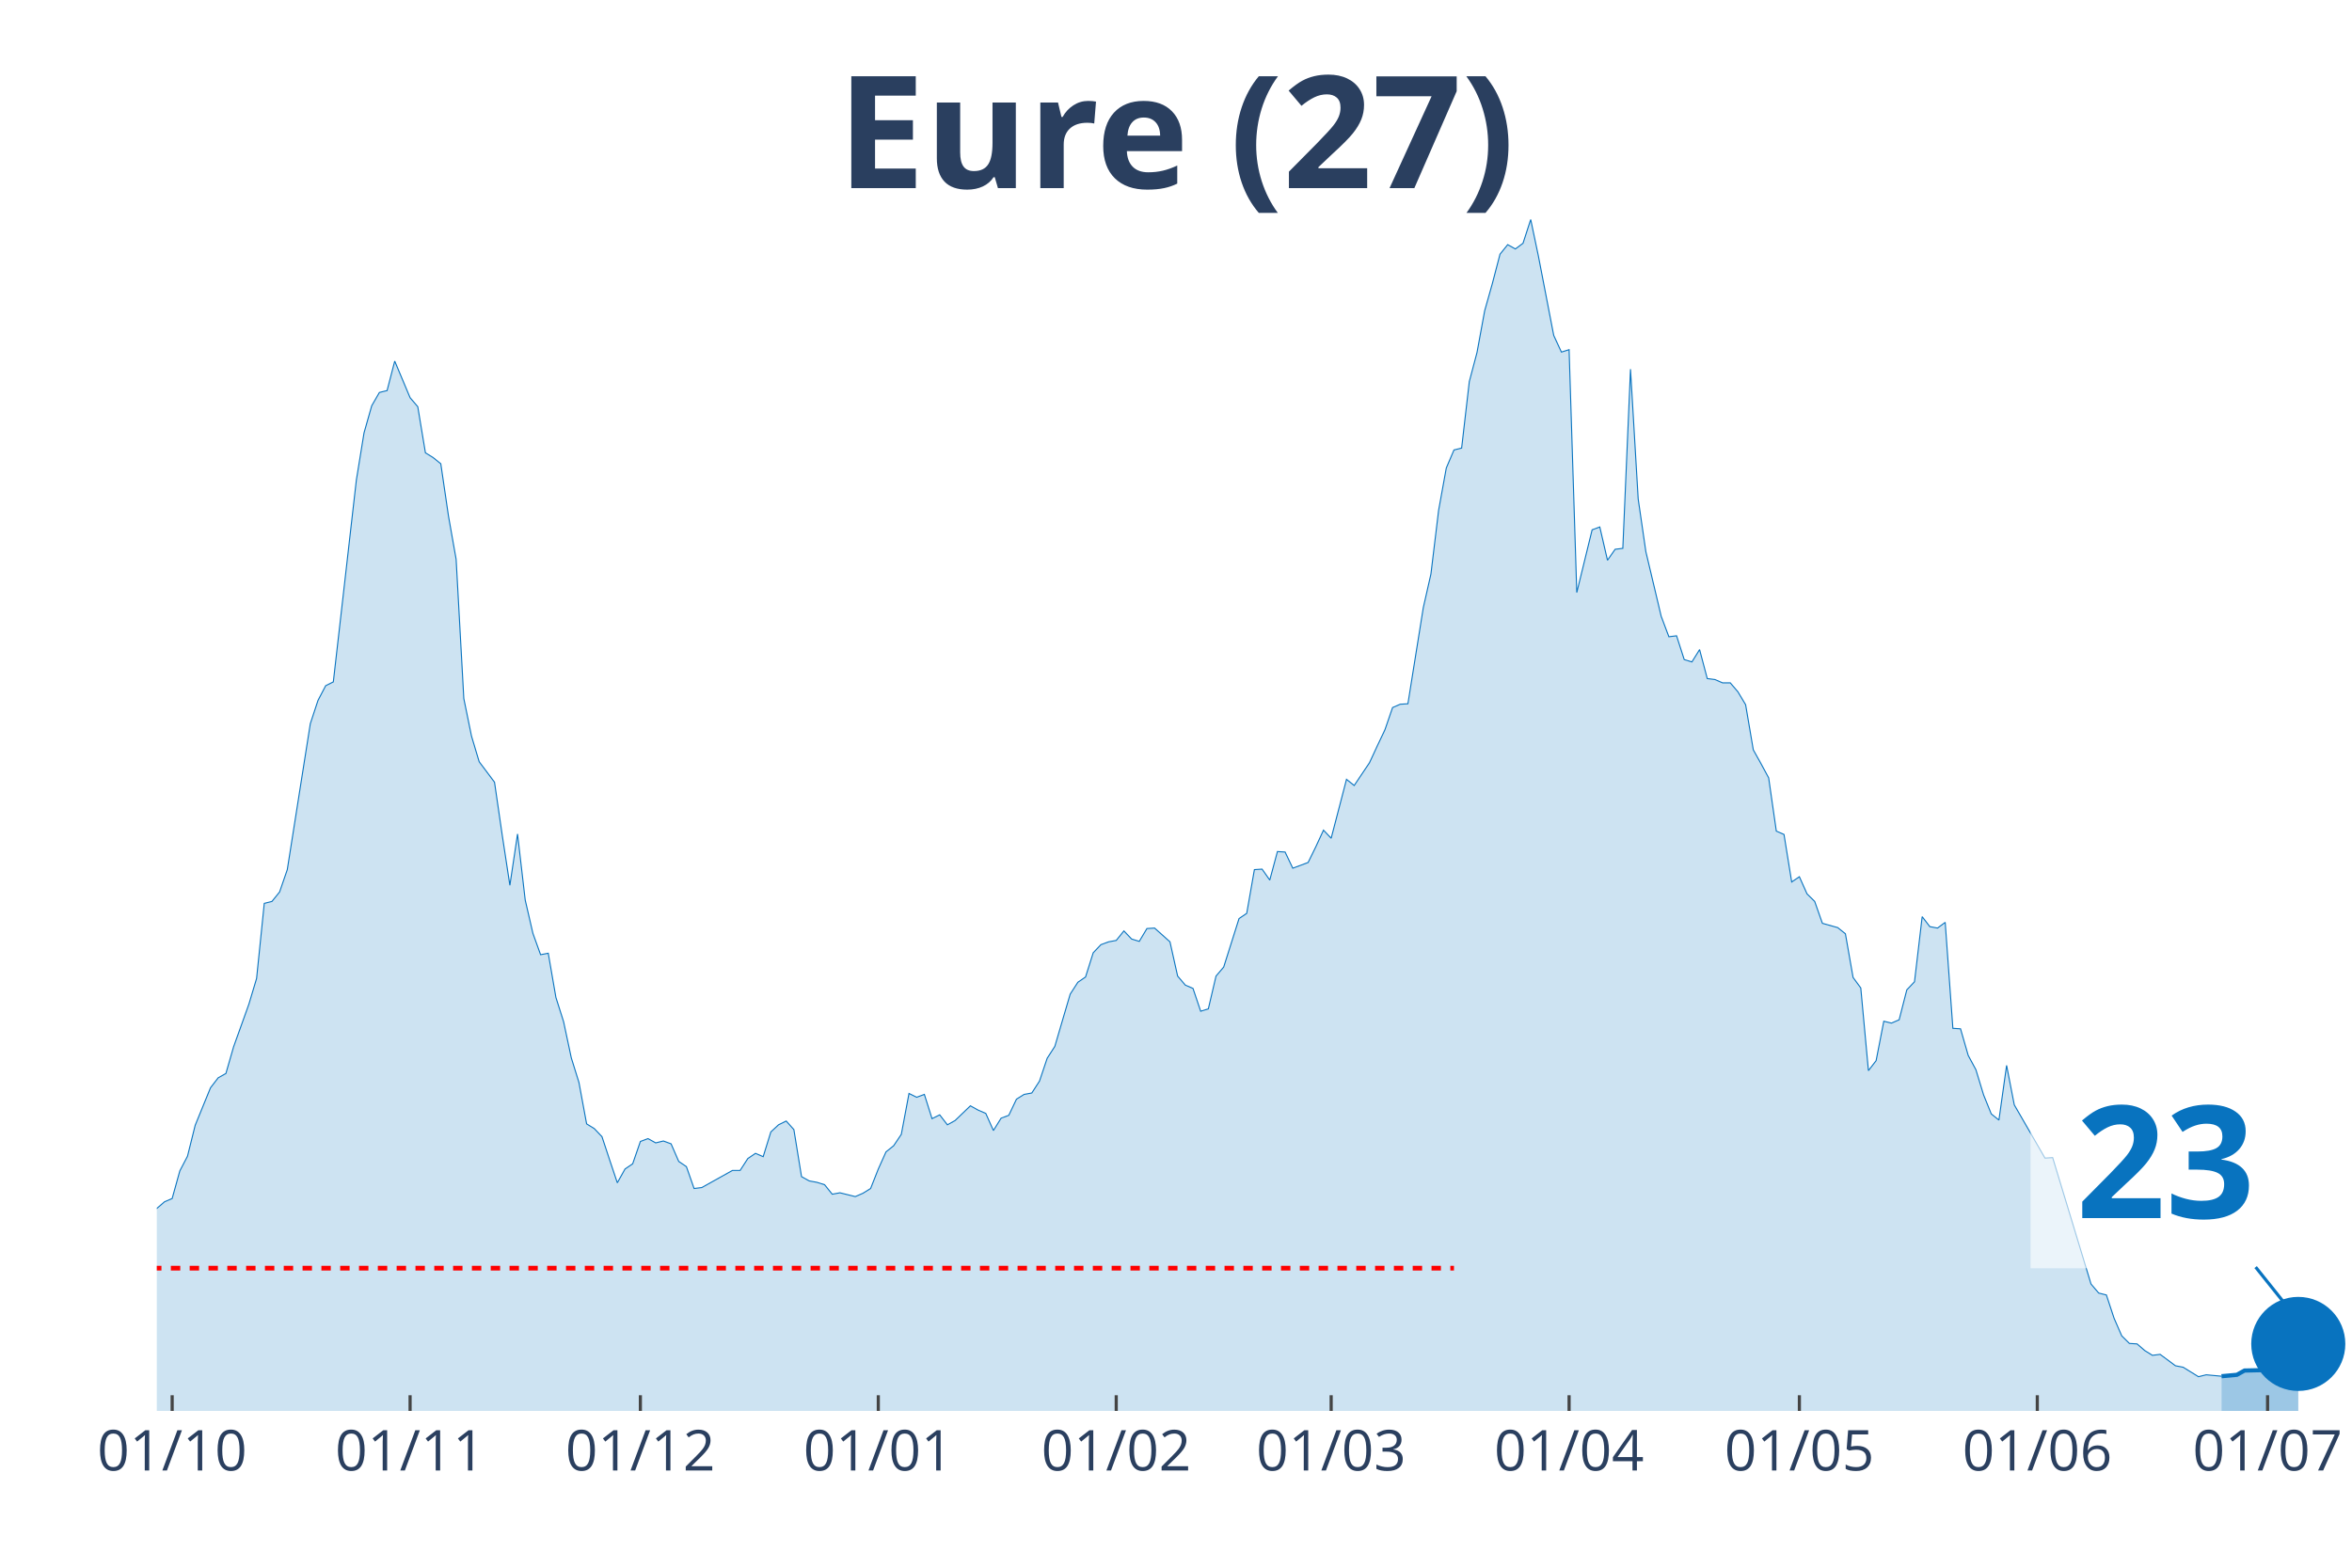
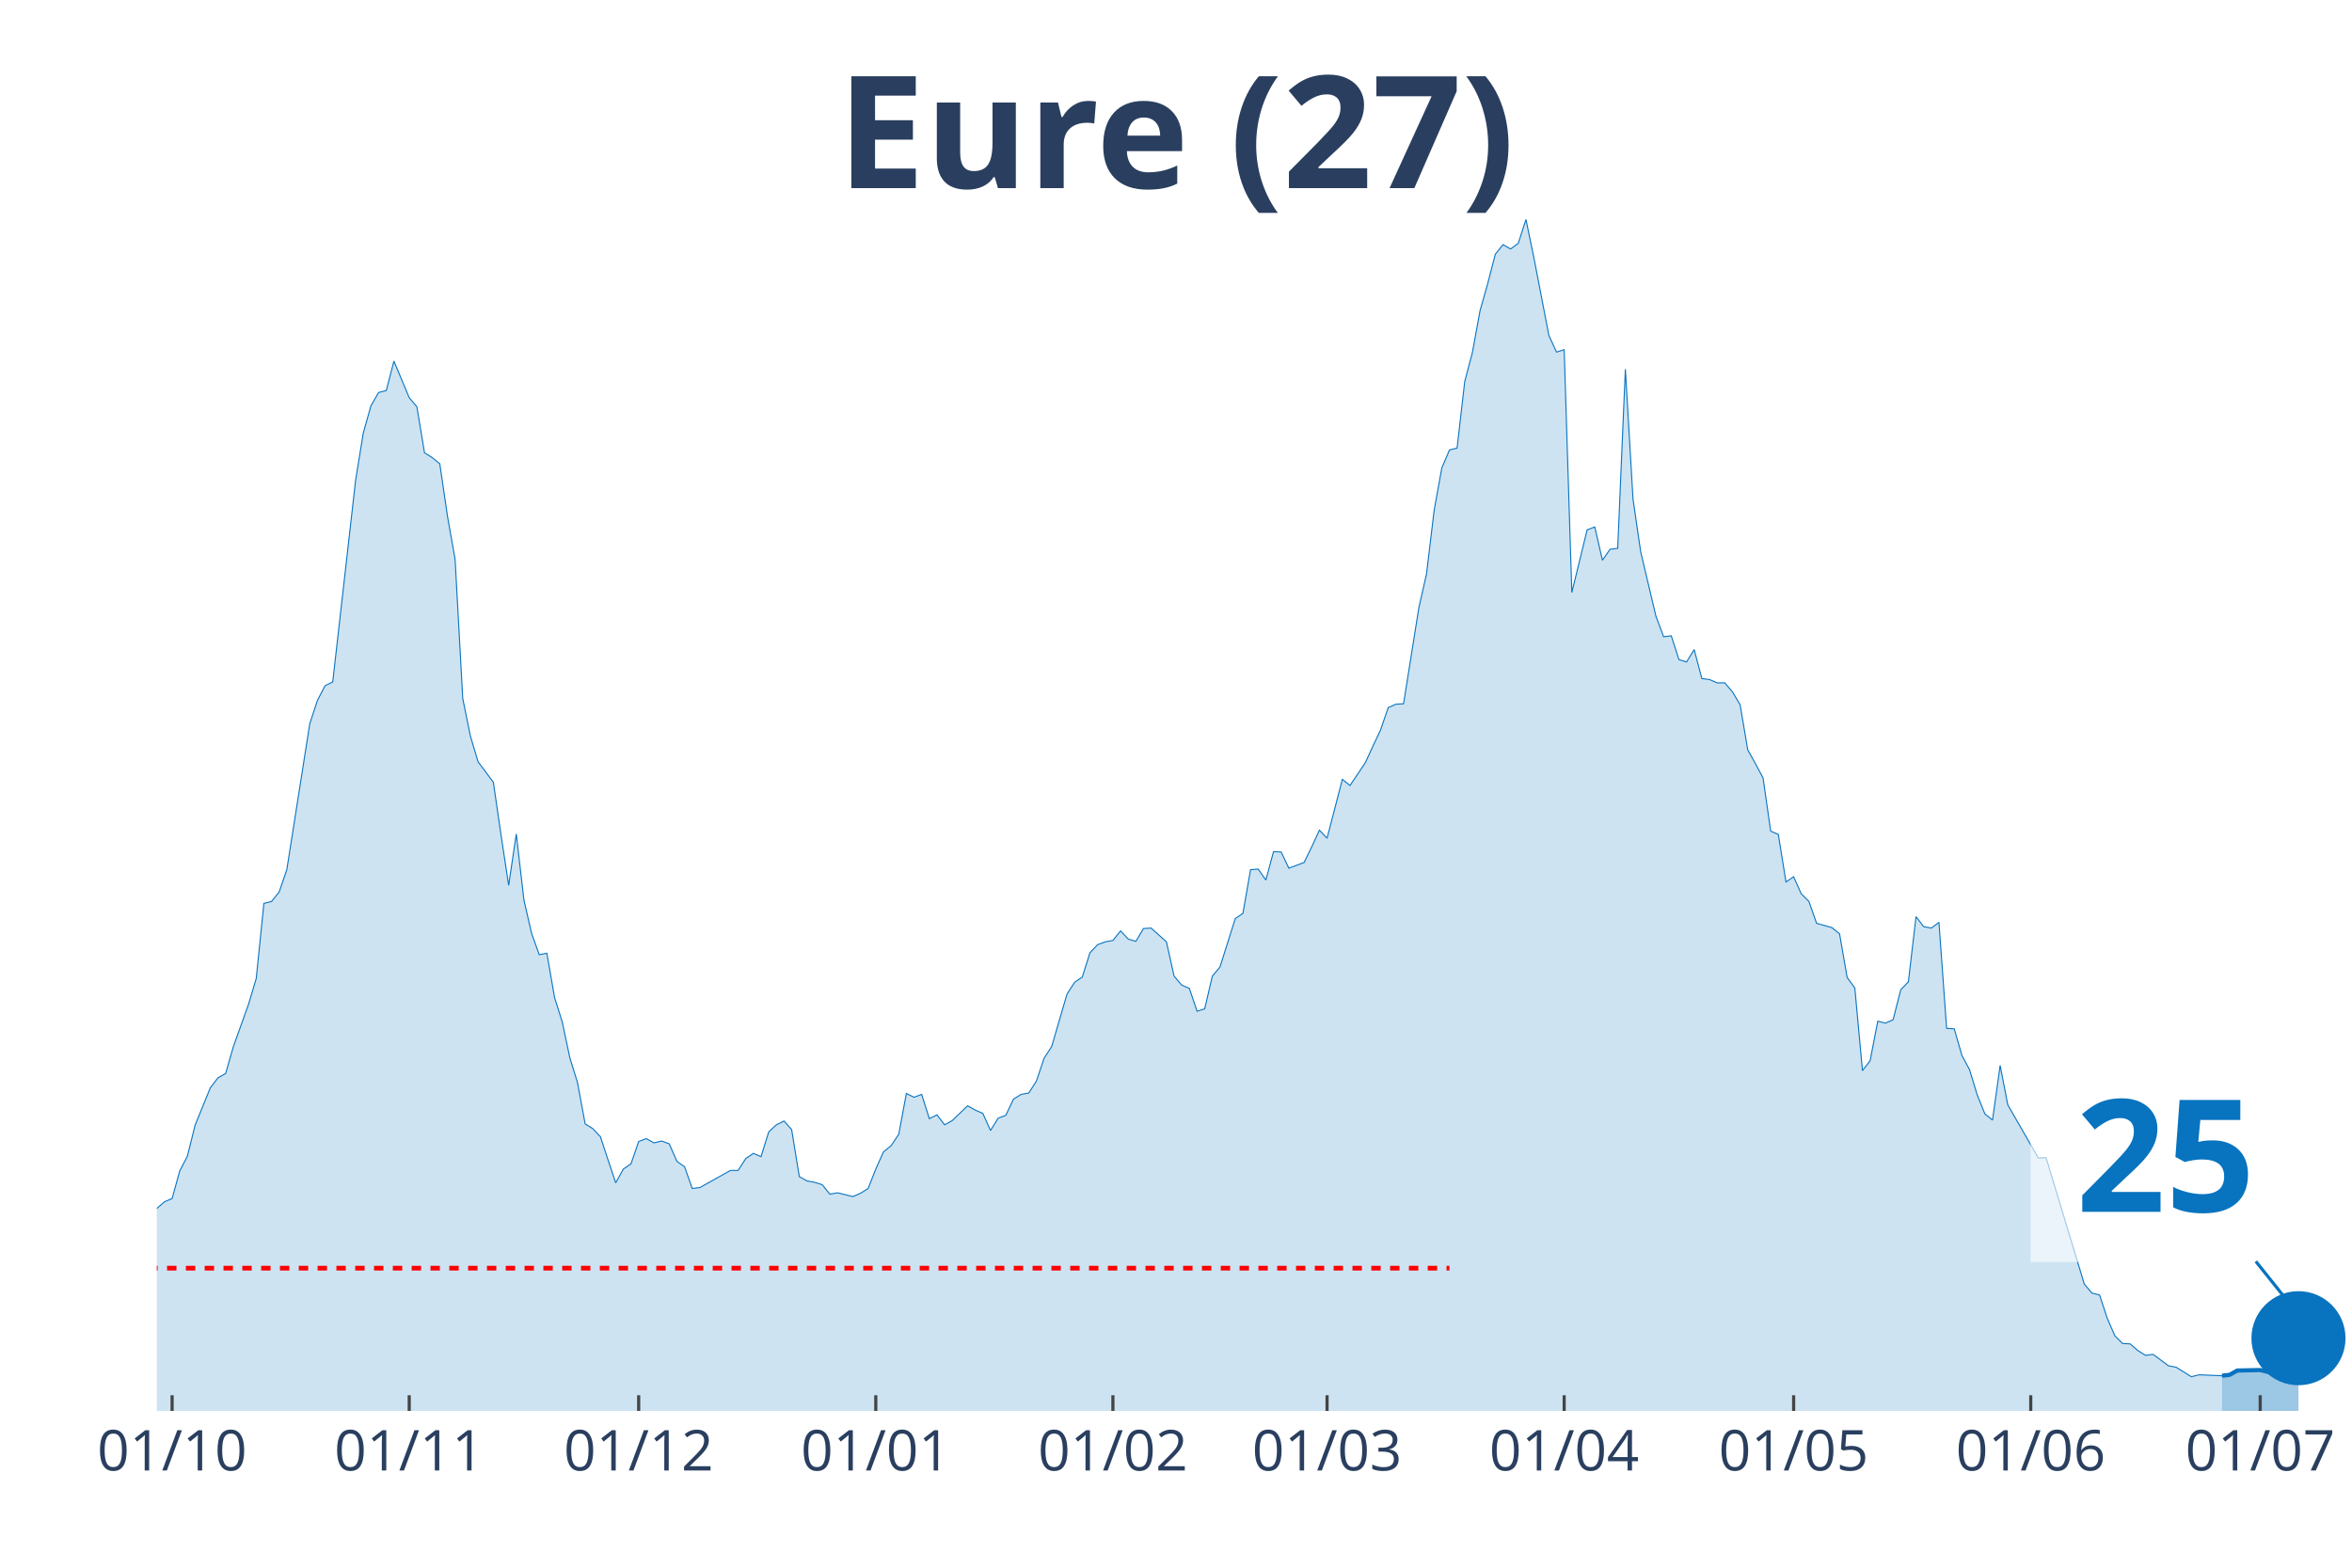
<svg xmlns="http://www.w3.org/2000/svg" class="main-svg" width="1125" height="750" style="" viewBox="0 0 750 500">
  <rect x="0" y="0" width="750" height="500" style="fill: rgb(0, 0, 0); fill-opacity: 0;" />
-   <defs id="defs-69b073">
+   <defs id="defs-52dab3">
    <g class="clips">
-       <clipPath id="clip69b073xyplot" class="plotclip">
+       <clipPath id="clip52dab3xyplot" class="plotclip">
        <rect width="700" height="380" />
      </clipPath>
-       <clipPath class="axesclip" id="clip69b073x">
+       <clipPath class="axesclip" id="clip52dab3x">
        <rect x="50" y="0" width="700" height="500" />
      </clipPath>
-       <clipPath class="axesclip" id="clip69b073y">
+       <clipPath class="axesclip" id="clip52dab3y">
        <rect x="0" y="70" width="750" height="380" />
      </clipPath>
-       <clipPath class="axesclip" id="clip69b073xy">
+       <clipPath class="axesclip" id="clip52dab3xy">
        <rect x="50" y="70" width="700" height="380" />
      </clipPath>
    </g>
    <g class="gradients" />
  </defs>
  <g class="bglayer">
    <rect class="bg" x="50" y="70" width="700" height="380" style="fill: rgb(0, 0, 0); fill-opacity: 0; stroke-width: 0;" />
  </g>
  <g class="layer-below">
    <g class="imagelayer" />
    <g class="shapelayer" />
  </g>
  <g class="cartesianlayer">
    <g class="subplot xy">
      <g class="layer-subplot">
        <g class="shapelayer" />
        <g class="imagelayer" />
      </g>
      <g class="gridlayer">
        <g class="x">
-           <path class="xgrid crisp" transform="translate(54.9,0)" d="M0,70v380" style="stroke: rgb(255, 255, 255); stroke-opacity: 1; stroke-width: 1px;" />
-           <path class="xgrid crisp" transform="translate(130.77,0)" d="M0,70v380" style="stroke: rgb(255, 255, 255); stroke-opacity: 1; stroke-width: 1px;" />
-           <path class="xgrid crisp" transform="translate(204.2,0)" d="M0,70v380" style="stroke: rgb(255, 255, 255); stroke-opacity: 1; stroke-width: 1px;" />
-           <path class="xgrid crisp" transform="translate(280.07,0)" d="M0,70v380" style="stroke: rgb(255, 255, 255); stroke-opacity: 1; stroke-width: 1px;" />
-           <path class="xgrid crisp" transform="translate(355.94,0)" d="M0,70v380" style="stroke: rgb(255, 255, 255); stroke-opacity: 1; stroke-width: 1px;" />
-           <path class="xgrid crisp" transform="translate(424.48,0)" d="M0,70v380" style="stroke: rgb(255, 255, 255); stroke-opacity: 1; stroke-width: 1px;" />
-           <path class="xgrid crisp" transform="translate(500.35,0)" d="M0,70v380" style="stroke: rgb(255, 255, 255); stroke-opacity: 1; stroke-width: 1px;" />
-           <path class="xgrid crisp" transform="translate(573.78,0)" d="M0,70v380" style="stroke: rgb(255, 255, 255); stroke-opacity: 1; stroke-width: 1px;" />
-           <path class="xgrid crisp" transform="translate(649.65,0)" d="M0,70v380" style="stroke: rgb(255, 255, 255); stroke-opacity: 1; stroke-width: 1px;" />
-           <path class="xgrid crisp" transform="translate(723.08,0)" d="M0,70v380" style="stroke: rgb(255, 255, 255); stroke-opacity: 1; stroke-width: 1px;" />
+           <path class="xgrid crisp" transform="translate(54.88,0)" d="M0,70v380" style="stroke: rgb(255, 255, 255); stroke-opacity: 1; stroke-width: 1px;" />
+           <path class="xgrid crisp" transform="translate(130.49,0)" d="M0,70v380" style="stroke: rgb(255, 255, 255); stroke-opacity: 1; stroke-width: 1px;" />
+           <path class="xgrid crisp" transform="translate(203.66,0)" d="M0,70v380" style="stroke: rgb(255, 255, 255); stroke-opacity: 1; stroke-width: 1px;" />
+           <path class="xgrid crisp" transform="translate(279.27,0)" d="M0,70v380" style="stroke: rgb(255, 255, 255); stroke-opacity: 1; stroke-width: 1px;" />
+           <path class="xgrid crisp" transform="translate(354.88,0)" d="M0,70v380" style="stroke: rgb(255, 255, 255); stroke-opacity: 1; stroke-width: 1px;" />
+           <path class="xgrid crisp" transform="translate(423.17,0)" d="M0,70v380" style="stroke: rgb(255, 255, 255); stroke-opacity: 1; stroke-width: 1px;" />
+           <path class="xgrid crisp" transform="translate(498.78,0)" d="M0,70v380" style="stroke: rgb(255, 255, 255); stroke-opacity: 1; stroke-width: 1px;" />
+           <path class="xgrid crisp" transform="translate(571.95,0)" d="M0,70v380" style="stroke: rgb(255, 255, 255); stroke-opacity: 1; stroke-width: 1px;" />
+           <path class="xgrid crisp" transform="translate(647.56,0)" d="M0,70v380" style="stroke: rgb(255, 255, 255); stroke-opacity: 1; stroke-width: 1px;" />
+           <path class="xgrid crisp" transform="translate(720.73,0)" d="M0,70v380" style="stroke: rgb(255, 255, 255); stroke-opacity: 1; stroke-width: 1px;" />
        </g>
        <g class="y" />
      </g>
      <g class="zerolinelayer" />
      <path class="xlines-below" />
      <path class="ylines-below" />
      <g class="overlines-below" />
      <g class="xaxislayer-below" />
      <g class="yaxislayer-below" />
      <g class="overaxes-below" />
-       <g class="plot" transform="translate(50, 70)" clip-path="url('#clip69b073xyplot')">
+       <g class="plot" transform="translate(50, 70)" clip-path="url('#clip52dab3xyplot')">
        <g class="scatterlayer mlayer">
-           <g class="trace scatter trace3be847" style="stroke-miterlimit: 2;">
+           <g class="trace scatter tracec85811" style="stroke-miterlimit: 2;">
            <g class="fills">
              <g>
-                 <path class="js-fill" d="M658.39,380L-332.87,380L-332.87,375.76L-315.73,377.12L-313.29,377.12L-293.71,378.64L-291.26,378.48L-159.09,377.12L-156.64,376.82L-129.72,373.48L-127.27,372.88L-122.38,373.33L-119.93,371.81L-112.59,370L-110.14,367.42L-105.24,365.9L-102.8,366.96L-95.45,365.6L-93.01,365.3L-80.77,353.17L-78.32,347.71L-73.43,345.9L-70.98,346.5L-68.53,343.17L-66.08,343.32L-61.19,342.71L-58.74,338.62L-53.85,327.86L-51.4,328.77L-48.95,325.43L-46.5,326.04L-44.06,318.01L-41.61,314.82L-39.16,313L-36.71,313.46L-34.27,311.64L-31.82,311.34L-29.37,311.64L-26.92,313.16L-24.48,305.73L-22.03,304.21L-17.13,299.06L-14.69,302.09L-12.24,302.54L-9.79,305.58L-7.34,314.06L-4.9,316.79L0,315.43L2.45,313.31L4.9,312.25L7.34,303.45L9.79,298.76L12.24,288.9L17.13,276.93L19.58,273.75L22.03,272.38L24.48,263.89L29.37,250.25L31.82,242.07L34.27,218.12L36.71,217.51L39.16,214.48L41.61,207.36L48.95,160.82L51.4,153.39L53.85,148.7L56.29,147.48L63.64,83.06L66.08,68.06L68.53,59.42L70.98,55.17L73.43,54.57L75.87,45.17L80.77,56.84L83.22,59.72L85.66,74.42L88.11,75.94L90.56,77.91L93.01,94.58L95.45,108.38L97.9,152.79L100.35,164.76L102.8,172.95L107.69,179.47L110.14,196.29L112.59,212.36L115.03,195.99L117.48,217.06L119.93,227.67L122.38,234.49L124.83,234.03L127.27,248.13L129.72,255.86L132.17,267.38L134.62,275.26L137.06,288.45L139.51,289.96L141.96,292.54L144.41,299.97L146.85,307.24L149.3,302.85L151.75,301.18L154.2,294.06L156.64,293.15L159.09,294.51L161.54,293.91L163.99,294.81L166.43,300.42L168.88,302.09L171.33,309.06L173.78,308.76L183.57,303.3L186.01,303.3L188.46,299.51L190.91,297.85L193.36,298.91L195.8,291.03L198.25,288.75L200.7,287.54L203.15,290.27L205.59,305.27L208.04,306.64L210.49,307.09L212.94,307.85L215.38,310.88L217.83,310.43L220.28,311.03L222.73,311.64L225.17,310.58L227.62,309.06L230.07,302.85L232.52,297.39L234.97,295.42L237.41,291.78L239.86,278.75L242.31,279.96L244.76,279.05L247.2,286.78L249.65,285.57L252.1,288.75L254.55,287.39L259.44,282.69L261.89,284.05L264.34,285.11L266.78,290.57L269.23,286.63L271.68,285.72L274.13,280.57L276.57,279.05L279.02,278.6L281.47,274.81L283.92,267.53L286.36,263.74L291.26,247.07L293.71,243.28L296.15,241.61L298.6,233.88L301.05,231.3L303.5,230.39L305.94,229.94L308.39,226.91L310.84,229.49L313.29,230.24L315.73,226.15L318.18,226L323.08,230.39L325.52,241.31L327.97,244.19L330.42,245.25L332.87,252.52L335.31,251.77L337.76,241.31L340.21,238.43L345.1,222.97L347.55,221.3L350,207.36L352.45,207.2L354.9,210.69L357.34,201.6L359.79,201.75L362.24,206.9L367.13,205.08L369.58,200.08L372.03,194.77L374.48,197.35L379.37,178.56L381.82,180.53L386.71,173.25L389.16,167.95L391.61,162.79L394.06,155.67L396.5,154.61L398.95,154.46L403.85,123.84L406.29,113.08L408.74,92.76L411.19,79.27L413.64,73.51L416.08,72.91L418.53,51.69L420.98,42.44L423.43,29.1L425.87,20.46L428.32,11.07L430.77,8.03L433.22,9.4L435.66,7.58L438.11,0L440.56,11.67L445.45,36.98L447.9,42.29L450.35,41.53L452.8,118.99L457.69,98.98L460.14,98.07L462.59,108.68L465.03,105.19L467.48,104.89L469.93,47.75L472.38,89.13L474.83,105.95L479.72,126.57L482.17,133.08L484.62,132.78L487.06,140.36L489.51,141.12L491.96,137.18L494.41,146.42L496.85,146.73L499.3,147.79L501.75,147.79L504.2,150.67L506.64,154.76L509.09,169.16L511.54,173.55L513.99,178.1L516.43,195.08L518.88,196.14L521.33,211.3L523.78,209.63L526.22,215.09L528.67,217.51L531.12,224.48L536.01,225.85L538.46,227.82L540.91,241.76L543.36,245.1L545.8,271.47L548.25,268.29L550.7,255.71L553.15,256.31L555.59,255.25L558.04,245.7L560.49,243.13L562.94,222.36L565.38,225.54L567.83,226L570.28,224.18L572.73,257.98L575.17,258.13L577.62,266.62L580.07,271.17L582.52,279.2L584.97,285.27L587.41,287.24L589.86,269.8L592.31,282.39L602.1,299.36L604.55,299.21L616.78,339.53L619.23,342.41L621.68,343.02L624.13,350.44L626.57,356.05L629.02,358.48L631.47,358.63L633.92,360.75L636.36,362.27L638.81,361.96L643.71,365.6L646.15,366.06L651.05,369.09L653.5,368.48L658.39,368.93" style="fill: rgb(8, 115, 191); fill-opacity: 0.2; stroke-width: 0;" />
+                 <path class="js-fill" d="M658.54,380L-331.71,380L-331.71,375.76L-314.63,377.12L-312.2,377.12L-295.12,378.79L-292.68,378.64L-248.78,378.48L-246.34,379.09L-212.2,377.88L-209.76,378.03L-182.93,378.94L-180.49,378.79L-141.46,375.45L-139.02,374.69L-126.83,372.88L-124.39,373.79L-112.2,370L-109.76,367.42L-104.88,365.9L-102.44,366.96L-95.12,365.6L-92.68,365.3L-80.49,353.17L-78.05,347.71L-73.17,345.9L-70.73,346.5L-68.29,343.17L-65.85,343.32L-60.98,342.71L-58.54,338.62L-53.66,327.86L-51.22,328.77L-48.78,325.43L-46.34,326.04L-43.9,318.01L-41.46,314.82L-39.02,313L-36.59,313.46L-34.15,311.64L-31.71,311.34L-29.27,311.64L-26.83,313.16L-24.39,305.73L-21.95,304.21L-17.07,299.06L-14.63,302.09L-12.2,302.54L-9.76,305.58L-7.32,314.06L-4.88,316.79L0,315.43L2.44,313.31L4.88,312.25L7.32,303.45L9.76,298.76L12.2,288.9L17.07,276.93L19.51,273.75L21.95,272.38L24.39,263.89L29.27,250.25L31.71,242.07L34.15,218.12L36.59,217.51L39.02,214.48L41.46,207.36L48.78,160.82L51.22,153.39L53.66,148.7L56.1,147.48L63.41,83.06L65.85,68.06L68.29,59.42L70.73,55.17L73.17,54.57L75.61,45.17L80.49,56.84L82.93,59.72L85.37,74.42L87.8,75.94L90.24,77.91L92.68,94.58L95.12,108.38L97.56,152.79L100,164.76L102.44,172.95L107.32,179.47L109.76,196.29L112.2,212.36L114.63,195.99L117.07,217.06L119.51,227.67L121.95,234.49L124.39,234.03L126.83,248.13L129.27,255.86L131.71,267.38L134.15,275.26L136.59,288.45L139.02,289.96L141.46,292.54L143.9,299.97L146.34,307.24L148.78,302.85L151.22,301.18L153.66,294.06L156.1,293.15L158.54,294.51L160.98,293.91L163.41,294.81L165.85,300.42L168.29,302.09L170.73,309.06L173.17,308.76L182.93,303.3L185.37,303.3L187.8,299.51L190.24,297.85L192.68,298.91L195.12,291.03L197.56,288.75L200,287.54L202.44,290.27L204.88,305.27L207.32,306.64L209.76,307.09L212.2,307.85L214.63,310.88L217.07,310.43L219.51,311.03L221.95,311.64L224.39,310.58L226.83,309.06L229.27,302.85L231.71,297.39L234.15,295.42L236.59,291.78L239.02,278.75L241.46,279.96L243.9,279.05L246.34,286.78L248.78,285.57L251.22,288.75L253.66,287.39L258.54,282.69L260.98,284.05L263.41,285.11L265.85,290.57L268.29,286.63L270.73,285.72L273.17,280.57L275.61,279.05L278.05,278.6L280.49,274.81L282.93,267.53L285.37,263.74L290.24,247.07L292.68,243.28L295.12,241.61L297.56,233.88L300,231.3L302.44,230.39L304.88,229.94L307.32,226.91L309.76,229.49L312.2,230.24L314.63,226.15L317.07,226L321.95,230.39L324.39,241.31L326.83,244.19L329.27,245.25L331.71,252.52L334.15,251.77L336.59,241.31L339.02,238.43L343.9,222.97L346.34,221.3L348.78,207.36L351.22,207.2L353.66,210.69L356.1,201.6L358.54,201.75L360.98,206.9L365.85,205.08L368.29,200.08L370.73,194.77L373.17,197.35L378.05,178.56L380.49,180.53L385.37,173.25L387.8,167.95L390.24,162.79L392.68,155.67L395.12,154.61L397.56,154.46L402.44,123.84L404.88,113.08L407.32,92.76L409.76,79.27L412.2,73.51L414.63,72.91L417.07,51.69L419.51,42.44L421.95,29.1L424.39,20.46L426.83,11.07L429.27,8.03L431.71,9.4L434.15,7.58L436.59,0L439.02,11.67L443.9,36.98L446.34,42.29L448.78,41.53L451.22,118.99L456.1,98.98L458.54,98.07L460.98,108.68L463.41,105.19L465.85,104.89L468.29,47.75L470.73,89.13L473.17,105.95L478.05,126.57L480.49,133.08L482.93,132.78L485.37,140.36L487.8,141.12L490.24,137.18L492.68,146.42L495.12,146.73L497.56,147.79L500,147.79L502.44,150.67L504.88,154.76L507.32,169.16L509.76,173.55L512.2,178.1L514.63,195.08L517.07,196.14L519.51,211.3L521.95,209.63L524.39,215.09L526.83,217.51L529.27,224.48L534.15,225.85L536.59,227.82L539.02,241.76L541.46,245.1L543.9,271.47L546.34,268.29L548.78,255.71L551.22,256.31L553.66,255.25L556.1,245.7L558.54,243.13L560.98,222.36L563.41,225.54L565.85,226L568.29,224.18L570.73,257.98L573.17,258.13L575.61,266.62L578.05,271.17L580.49,279.2L582.93,285.27L585.37,287.24L587.8,269.8L590.24,282.39L600,299.36L602.44,299.21L614.63,339.53L617.07,342.41L619.51,343.02L621.95,350.44L624.39,356.05L626.83,358.48L629.27,358.63L631.71,360.75L634.15,362.27L636.59,361.96L641.46,365.6L643.9,366.06L648.78,369.09L651.22,368.48L658.54,368.78" style="fill: rgb(8, 115, 191); fill-opacity: 0.2; stroke-width: 0;" />
              </g>
            </g>
            <g class="errorbars" />
            <g class="lines">
-               <path class="js-line" d="M-332.87,375.76L-315.73,377.12L-313.29,377.12L-293.71,378.64L-291.26,378.48L-159.09,377.12L-156.64,376.82L-129.72,373.48L-127.27,372.88L-122.38,373.33L-119.93,371.81L-112.59,370L-110.14,367.42L-105.24,365.9L-102.8,366.96L-95.45,365.6L-93.01,365.3L-80.77,353.17L-78.32,347.71L-73.43,345.9L-70.98,346.5L-68.53,343.17L-66.08,343.32L-61.19,342.71L-58.74,338.62L-53.85,327.86L-51.4,328.77L-48.95,325.43L-46.5,326.04L-44.06,318.01L-41.61,314.82L-39.16,313L-36.71,313.46L-34.27,311.64L-31.82,311.34L-29.37,311.64L-26.92,313.16L-24.48,305.73L-22.03,304.21L-17.13,299.06L-14.69,302.09L-12.24,302.54L-9.79,305.58L-7.34,314.06L-4.9,316.79L0,315.43L2.45,313.31L4.9,312.25L7.34,303.45L9.79,298.76L12.24,288.9L17.13,276.93L19.58,273.75L22.03,272.38L24.48,263.89L29.37,250.25L31.82,242.07L34.27,218.12L36.71,217.51L39.16,214.48L41.61,207.36L48.95,160.82L51.4,153.39L53.85,148.7L56.29,147.48L63.64,83.06L66.08,68.06L68.53,59.42L70.98,55.17L73.43,54.57L75.87,45.17L80.77,56.84L83.22,59.72L85.66,74.42L88.11,75.94L90.56,77.91L93.01,94.58L95.45,108.38L97.9,152.79L100.35,164.76L102.8,172.95L107.69,179.47L110.14,196.29L112.59,212.36L115.03,195.99L117.48,217.06L119.93,227.67L122.38,234.49L124.83,234.03L127.27,248.13L129.72,255.86L132.17,267.38L134.62,275.26L137.06,288.45L139.51,289.96L141.96,292.54L144.41,299.97L146.85,307.24L149.3,302.85L151.75,301.18L154.2,294.06L156.64,293.15L159.09,294.51L161.54,293.91L163.99,294.81L166.43,300.42L168.88,302.09L171.33,309.06L173.78,308.76L183.57,303.3L186.01,303.3L188.46,299.51L190.91,297.85L193.36,298.91L195.8,291.03L198.25,288.75L200.7,287.54L203.15,290.27L205.59,305.27L208.04,306.64L210.49,307.09L212.94,307.85L215.38,310.88L217.83,310.43L220.28,311.03L222.73,311.64L225.17,310.58L227.62,309.06L230.07,302.85L232.52,297.39L234.97,295.42L237.41,291.78L239.86,278.75L242.31,279.96L244.76,279.05L247.2,286.78L249.65,285.57L252.1,288.75L254.55,287.39L259.44,282.69L261.89,284.05L264.34,285.11L266.78,290.57L269.23,286.63L271.68,285.72L274.13,280.57L276.57,279.05L279.02,278.6L281.47,274.81L283.92,267.53L286.36,263.74L291.26,247.07L293.71,243.28L296.15,241.61L298.6,233.88L301.05,231.3L303.5,230.39L305.94,229.94L308.39,226.91L310.84,229.49L313.29,230.24L315.73,226.15L318.18,226L323.08,230.39L325.52,241.31L327.97,244.19L330.42,245.25L332.87,252.52L335.31,251.77L337.76,241.31L340.21,238.43L345.1,222.97L347.55,221.3L350,207.36L352.45,207.2L354.9,210.69L357.34,201.6L359.79,201.75L362.24,206.9L367.13,205.08L369.58,200.08L372.03,194.77L374.48,197.35L379.37,178.56L381.82,180.53L386.71,173.25L389.16,167.95L391.61,162.79L394.06,155.67L396.5,154.61L398.95,154.46L403.85,123.84L406.29,113.08L408.74,92.76L411.19,79.27L413.64,73.51L416.08,72.91L418.53,51.69L420.98,42.44L423.43,29.1L425.87,20.46L428.32,11.07L430.77,8.03L433.22,9.4L435.66,7.58L438.11,0L440.56,11.67L445.45,36.98L447.9,42.29L450.35,41.53L452.8,118.99L457.69,98.98L460.14,98.07L462.59,108.68L465.03,105.19L467.48,104.89L469.93,47.75L472.38,89.13L474.83,105.95L479.72,126.57L482.17,133.08L484.62,132.78L487.06,140.36L489.51,141.12L491.96,137.18L494.41,146.42L496.85,146.73L499.3,147.79L501.75,147.79L504.2,150.67L506.64,154.76L509.09,169.16L511.54,173.55L513.99,178.1L516.43,195.08L518.88,196.14L521.33,211.3L523.78,209.63L526.22,215.09L528.67,217.51L531.12,224.48L536.01,225.85L538.46,227.82L540.91,241.76L543.36,245.1L545.8,271.47L548.25,268.29L550.7,255.71L553.15,256.31L555.59,255.25L558.04,245.7L560.49,243.13L562.94,222.36L565.38,225.54L567.83,226L570.28,224.18L572.73,257.98L575.17,258.13L577.62,266.62L580.07,271.17L582.52,279.2L584.97,285.27L587.41,287.24L589.86,269.8L592.31,282.39L602.1,299.36L604.55,299.21L616.78,339.53L619.23,342.41L621.68,343.02L624.13,350.44L626.57,356.05L629.02,358.48L631.47,358.63L633.92,360.75L636.36,362.27L638.81,361.96L643.71,365.6L646.15,366.06L651.05,369.09L653.5,368.48L658.39,368.93" style="vector-effect: non-scaling-stroke; fill: none; stroke: rgb(8, 115, 191); stroke-opacity: 1; stroke-width: 0.5px; opacity: 1;" />
+               <path class="js-line" d="M-331.71,375.76L-314.63,377.12L-312.2,377.12L-295.12,378.79L-292.68,378.64L-248.78,378.48L-246.34,379.09L-212.2,377.88L-209.76,378.03L-182.93,378.94L-180.49,378.79L-141.46,375.45L-139.02,374.69L-126.83,372.88L-124.39,373.79L-112.2,370L-109.76,367.42L-104.88,365.9L-102.44,366.96L-95.12,365.6L-92.68,365.3L-80.49,353.17L-78.05,347.71L-73.17,345.9L-70.73,346.5L-68.29,343.17L-65.85,343.32L-60.98,342.71L-58.54,338.62L-53.66,327.86L-51.22,328.77L-48.78,325.43L-46.34,326.04L-43.9,318.01L-41.46,314.82L-39.02,313L-36.59,313.46L-34.15,311.64L-31.71,311.34L-29.27,311.64L-26.83,313.16L-24.39,305.73L-21.95,304.21L-17.07,299.06L-14.63,302.09L-12.2,302.54L-9.76,305.58L-7.32,314.06L-4.88,316.79L0,315.43L2.44,313.31L4.88,312.25L7.32,303.45L9.76,298.76L12.2,288.9L17.07,276.93L19.51,273.75L21.95,272.38L24.39,263.89L29.27,250.25L31.71,242.07L34.15,218.12L36.59,217.51L39.02,214.48L41.46,207.36L48.78,160.82L51.22,153.39L53.66,148.7L56.1,147.48L63.41,83.06L65.85,68.06L68.29,59.42L70.73,55.17L73.17,54.57L75.61,45.17L80.49,56.84L82.93,59.72L85.37,74.42L87.8,75.94L90.24,77.91L92.68,94.58L95.12,108.38L97.56,152.79L100,164.76L102.44,172.95L107.32,179.47L109.76,196.29L112.2,212.36L114.63,195.99L117.07,217.06L119.51,227.67L121.95,234.49L124.39,234.03L126.83,248.13L129.27,255.86L131.71,267.38L134.15,275.26L136.59,288.45L139.02,289.96L141.46,292.54L143.9,299.97L146.34,307.24L148.78,302.85L151.22,301.18L153.66,294.06L156.1,293.15L158.54,294.51L160.98,293.91L163.41,294.81L165.85,300.42L168.29,302.09L170.73,309.06L173.17,308.76L182.93,303.3L185.37,303.3L187.8,299.51L190.24,297.85L192.68,298.91L195.12,291.03L197.56,288.75L200,287.54L202.44,290.27L204.88,305.27L207.32,306.64L209.76,307.09L212.2,307.85L214.63,310.88L217.07,310.43L219.51,311.03L221.95,311.64L224.39,310.58L226.83,309.06L229.27,302.85L231.71,297.39L234.15,295.42L236.59,291.78L239.02,278.75L241.46,279.96L243.9,279.05L246.34,286.78L248.78,285.57L251.22,288.75L253.66,287.39L258.54,282.69L260.98,284.05L263.41,285.11L265.85,290.57L268.29,286.63L270.73,285.72L273.17,280.57L275.61,279.05L278.05,278.6L280.49,274.81L282.93,267.53L285.37,263.74L290.24,247.07L292.68,243.28L295.12,241.61L297.56,233.88L300,231.3L302.44,230.39L304.88,229.94L307.32,226.91L309.76,229.49L312.2,230.24L314.63,226.15L317.07,226L321.95,230.39L324.39,241.31L326.83,244.19L329.27,245.25L331.71,252.52L334.15,251.77L336.59,241.31L339.02,238.43L343.9,222.97L346.34,221.3L348.78,207.36L351.22,207.2L353.66,210.69L356.1,201.6L358.54,201.75L360.98,206.9L365.85,205.08L368.29,200.08L370.73,194.77L373.17,197.35L378.05,178.56L380.49,180.53L385.37,173.25L387.8,167.95L390.24,162.79L392.68,155.67L395.12,154.61L397.56,154.46L402.44,123.84L404.88,113.08L407.32,92.76L409.76,79.27L412.2,73.51L414.63,72.91L417.07,51.69L419.51,42.44L421.95,29.1L424.39,20.46L426.83,11.07L429.27,8.03L431.71,9.4L434.15,7.58L436.59,0L439.02,11.67L443.9,36.98L446.34,42.29L448.78,41.53L451.22,118.99L456.1,98.98L458.54,98.07L460.98,108.68L463.41,105.19L465.85,104.89L468.29,47.75L470.73,89.13L473.17,105.95L478.05,126.57L480.49,133.08L482.93,132.78L485.37,140.36L487.8,141.12L490.24,137.18L492.68,146.42L495.12,146.73L497.56,147.79L500,147.79L502.44,150.67L504.88,154.76L507.32,169.16L509.76,173.55L512.2,178.1L514.63,195.08L517.07,196.14L519.51,211.3L521.95,209.63L524.39,215.09L526.83,217.51L529.27,224.48L534.15,225.85L536.59,227.82L539.02,241.76L541.46,245.1L543.9,271.47L546.34,268.29L548.78,255.71L551.22,256.31L553.66,255.25L556.1,245.7L558.54,243.13L560.98,222.36L563.41,225.54L565.85,226L568.29,224.18L570.73,257.98L573.17,258.13L575.61,266.62L578.05,271.17L580.49,279.2L582.93,285.27L585.37,287.24L587.8,269.8L590.24,282.39L600,299.36L602.44,299.21L614.63,339.53L617.07,342.41L619.51,343.02L621.95,350.44L624.39,356.05L626.83,358.48L629.27,358.63L631.71,360.75L634.15,362.27L636.59,361.96L641.46,365.6L643.9,366.06L648.78,369.09L651.22,368.48L658.54,368.78" style="vector-effect: non-scaling-stroke; fill: none; stroke: rgb(8, 115, 191); stroke-opacity: 1; stroke-width: 0.5px; opacity: 1;" />
            </g>
            <g class="points" />
            <g class="text" />
          </g>
-           <g class="trace scatter trace451ba2" style="stroke-miterlimit: 2;">
+           <g class="trace scatter trace7efbdb" style="stroke-miterlimit: 2;">
            <g class="fills">
              <g>
-                 <path class="js-fill" d="M682.87,380L658.39,380L658.39,368.93L663.29,368.48L665.73,367.12L673.08,366.96L675.52,367.57L677.97,364.54L680.42,358.78L682.87,358.63" style="fill: rgb(8, 115, 191); fill-opacity: 0.4; stroke-width: 0;" />
+                 <path class="js-fill" d="M682.93,380L658.54,380L658.54,368.78L660.98,368.48L663.41,367.12L670.73,366.96L673.17,367.57L675.61,364.54L678.05,358.78L680.49,358.63L682.93,356.81" style="fill: rgb(8, 115, 191); fill-opacity: 0.4; stroke-width: 0;" />
              </g>
            </g>
            <g class="errorbars" />
            <g class="lines">
-               <path class="js-line" d="M658.39,368.93L663.29,368.48L665.73,367.12L673.08,366.96L675.52,367.57L677.97,364.54L680.42,358.78L682.87,358.63" style="vector-effect: non-scaling-stroke; fill: none; stroke: rgb(8, 115, 191); stroke-opacity: 1; stroke-width: 2px; opacity: 1;" />
+               <path class="js-line" d="M658.54,368.78L660.98,368.48L663.41,367.12L670.73,366.96L673.17,367.57L675.61,364.54L678.05,358.78L680.49,358.63L682.93,356.81" style="vector-effect: non-scaling-stroke; fill: none; stroke: rgb(8, 115, 191); stroke-opacity: 1; stroke-width: 2px; opacity: 1;" />
            </g>
            <g class="points" />
            <g class="text" />
          </g>
-           <g class="trace scatter trace3f74e5" style="stroke-miterlimit: 2; opacity: 1;">
+           <g class="trace scatter tracec16fcc" style="stroke-miterlimit: 2; opacity: 1;">
            <g class="fills" />
            <g class="errorbars" />
            <g class="lines" />
            <g class="points">
-               <path class="point" transform="translate(682.87,358.63)" d="M15,0A15,15 0 1,1 0,-15A15,15 0 0,1 15,0Z" style="opacity: 1; stroke-width: 0px; fill: rgb(8, 115, 191); fill-opacity: 1;" />
+               <path class="point" transform="translate(682.93,356.81)" d="M15,0A15,15 0 1,1 0,-15A15,15 0 0,1 15,0Z" style="opacity: 1; stroke-width: 0px; fill: rgb(8, 115, 191); fill-opacity: 1;" />
            </g>
            <g class="text" />
          </g>
        </g>
      </g>
      <g class="overplot" />
      <path class="xlines-above crisp" style="fill: none; stroke-width: 1px; stroke: rgb(0, 0, 0); stroke-opacity: 0;" d="" />
      <path class="ylines-above crisp" style="fill: none;" d="M0,0" />
      <g class="overlines-above" />
      <g class="xaxislayer-above">
-         <path class="xtick ticks crisp" d="M0,450v-5" transform="translate(54.9,0)" style="stroke: rgb(68, 68, 68); stroke-opacity: 1; stroke-width: 1px;" />
-         <path class="xtick ticks crisp" d="M0,450v-5" transform="translate(130.77,0)" style="stroke: rgb(68, 68, 68); stroke-opacity: 1; stroke-width: 1px;" />
-         <path class="xtick ticks crisp" d="M0,450v-5" transform="translate(204.2,0)" style="stroke: rgb(68, 68, 68); stroke-opacity: 1; stroke-width: 1px;" />
-         <path class="xtick ticks crisp" d="M0,450v-5" transform="translate(280.07,0)" style="stroke: rgb(68, 68, 68); stroke-opacity: 1; stroke-width: 1px;" />
-         <path class="xtick ticks crisp" d="M0,450v-5" transform="translate(355.94,0)" style="stroke: rgb(68, 68, 68); stroke-opacity: 1; stroke-width: 1px;" />
-         <path class="xtick ticks crisp" d="M0,450v-5" transform="translate(424.48,0)" style="stroke: rgb(68, 68, 68); stroke-opacity: 1; stroke-width: 1px;" />
-         <path class="xtick ticks crisp" d="M0,450v-5" transform="translate(500.35,0)" style="stroke: rgb(68, 68, 68); stroke-opacity: 1; stroke-width: 1px;" />
-         <path class="xtick ticks crisp" d="M0,450v-5" transform="translate(573.78,0)" style="stroke: rgb(68, 68, 68); stroke-opacity: 1; stroke-width: 1px;" />
-         <path class="xtick ticks crisp" d="M0,450v-5" transform="translate(649.65,0)" style="stroke: rgb(68, 68, 68); stroke-opacity: 1; stroke-width: 1px;" />
-         <path class="xtick ticks crisp" d="M0,450v-5" transform="translate(723.08,0)" style="stroke: rgb(68, 68, 68); stroke-opacity: 1; stroke-width: 1px;" />
+         <path class="xtick ticks crisp" d="M0,450v-5" transform="translate(54.88,0)" style="stroke: rgb(68, 68, 68); stroke-opacity: 1; stroke-width: 1px;" />
+         <path class="xtick ticks crisp" d="M0,450v-5" transform="translate(130.49,0)" style="stroke: rgb(68, 68, 68); stroke-opacity: 1; stroke-width: 1px;" />
+         <path class="xtick ticks crisp" d="M0,450v-5" transform="translate(203.66,0)" style="stroke: rgb(68, 68, 68); stroke-opacity: 1; stroke-width: 1px;" />
+         <path class="xtick ticks crisp" d="M0,450v-5" transform="translate(279.27,0)" style="stroke: rgb(68, 68, 68); stroke-opacity: 1; stroke-width: 1px;" />
+         <path class="xtick ticks crisp" d="M0,450v-5" transform="translate(354.88,0)" style="stroke: rgb(68, 68, 68); stroke-opacity: 1; stroke-width: 1px;" />
+         <path class="xtick ticks crisp" d="M0,450v-5" transform="translate(423.17,0)" style="stroke: rgb(68, 68, 68); stroke-opacity: 1; stroke-width: 1px;" />
+         <path class="xtick ticks crisp" d="M0,450v-5" transform="translate(498.78,0)" style="stroke: rgb(68, 68, 68); stroke-opacity: 1; stroke-width: 1px;" />
+         <path class="xtick ticks crisp" d="M0,450v-5" transform="translate(571.95,0)" style="stroke: rgb(68, 68, 68); stroke-opacity: 1; stroke-width: 1px;" />
+         <path class="xtick ticks crisp" d="M0,450v-5" transform="translate(647.56,0)" style="stroke: rgb(68, 68, 68); stroke-opacity: 1; stroke-width: 1px;" />
+         <path class="xtick ticks crisp" d="M0,450v-5" transform="translate(720.73,0)" style="stroke: rgb(68, 68, 68); stroke-opacity: 1; stroke-width: 1px;" />
        <g class="xtick">
-           <text text-anchor="middle" x="0" y="469" transform="translate(54.9,0)" style="font-family: 'Open Sans', verdana, arial, sans-serif; font-size: 18px; fill: rgb(42, 63, 95); fill-opacity: 1; white-space: pre;">01/10</text>
+           <text text-anchor="middle" x="0" y="469" transform="translate(54.88,0)" style="font-family: 'Open Sans', verdana, arial, sans-serif; font-size: 18px; fill: rgb(42, 63, 95); fill-opacity: 1; white-space: pre;">01/10</text>
        </g>
        <g class="xtick">
-           <text text-anchor="middle" x="0" y="469" transform="translate(130.77,0)" style="font-family: 'Open Sans', verdana, arial, sans-serif; font-size: 18px; fill: rgb(42, 63, 95); fill-opacity: 1; white-space: pre;">01/11</text>
+           <text text-anchor="middle" x="0" y="469" transform="translate(130.49,0)" style="font-family: 'Open Sans', verdana, arial, sans-serif; font-size: 18px; fill: rgb(42, 63, 95); fill-opacity: 1; white-space: pre;">01/11</text>
        </g>
        <g class="xtick">
-           <text text-anchor="middle" x="0" y="469" transform="translate(204.2,0)" style="font-family: 'Open Sans', verdana, arial, sans-serif; font-size: 18px; fill: rgb(42, 63, 95); fill-opacity: 1; white-space: pre;">01/12</text>
+           <text text-anchor="middle" x="0" y="469" transform="translate(203.66,0)" style="font-family: 'Open Sans', verdana, arial, sans-serif; font-size: 18px; fill: rgb(42, 63, 95); fill-opacity: 1; white-space: pre;">01/12</text>
        </g>
        <g class="xtick">
-           <text text-anchor="middle" x="0" y="469" transform="translate(280.07,0)" style="font-family: 'Open Sans', verdana, arial, sans-serif; font-size: 18px; fill: rgb(42, 63, 95); fill-opacity: 1; white-space: pre;">01/01</text>
+           <text text-anchor="middle" x="0" y="469" transform="translate(279.27,0)" style="font-family: 'Open Sans', verdana, arial, sans-serif; font-size: 18px; fill: rgb(42, 63, 95); fill-opacity: 1; white-space: pre;">01/01</text>
        </g>
        <g class="xtick">
-           <text text-anchor="middle" x="0" y="469" transform="translate(355.94,0)" style="font-family: 'Open Sans', verdana, arial, sans-serif; font-size: 18px; fill: rgb(42, 63, 95); fill-opacity: 1; white-space: pre;">01/02</text>
+           <text text-anchor="middle" x="0" y="469" transform="translate(354.88,0)" style="font-family: 'Open Sans', verdana, arial, sans-serif; font-size: 18px; fill: rgb(42, 63, 95); fill-opacity: 1; white-space: pre;">01/02</text>
        </g>
        <g class="xtick">
-           <text text-anchor="middle" x="0" y="469" transform="translate(424.48,0)" style="font-family: 'Open Sans', verdana, arial, sans-serif; font-size: 18px; fill: rgb(42, 63, 95); fill-opacity: 1; white-space: pre;">01/03</text>
+           <text text-anchor="middle" x="0" y="469" transform="translate(423.17,0)" style="font-family: 'Open Sans', verdana, arial, sans-serif; font-size: 18px; fill: rgb(42, 63, 95); fill-opacity: 1; white-space: pre;">01/03</text>
        </g>
        <g class="xtick">
-           <text text-anchor="middle" x="0" y="469" transform="translate(500.35,0)" style="font-family: 'Open Sans', verdana, arial, sans-serif; font-size: 18px; fill: rgb(42, 63, 95); fill-opacity: 1; white-space: pre;">01/04</text>
+           <text text-anchor="middle" x="0" y="469" transform="translate(498.78,0)" style="font-family: 'Open Sans', verdana, arial, sans-serif; font-size: 18px; fill: rgb(42, 63, 95); fill-opacity: 1; white-space: pre;">01/04</text>
        </g>
        <g class="xtick">
-           <text text-anchor="middle" x="0" y="469" transform="translate(573.78,0)" style="font-family: 'Open Sans', verdana, arial, sans-serif; font-size: 18px; fill: rgb(42, 63, 95); fill-opacity: 1; white-space: pre;">01/05</text>
+           <text text-anchor="middle" x="0" y="469" transform="translate(571.95,0)" style="font-family: 'Open Sans', verdana, arial, sans-serif; font-size: 18px; fill: rgb(42, 63, 95); fill-opacity: 1; white-space: pre;">01/05</text>
        </g>
        <g class="xtick">
-           <text text-anchor="middle" x="0" y="469" transform="translate(649.65,0)" style="font-family: 'Open Sans', verdana, arial, sans-serif; font-size: 18px; fill: rgb(42, 63, 95); fill-opacity: 1; white-space: pre;">01/06</text>
+           <text text-anchor="middle" x="0" y="469" transform="translate(647.56,0)" style="font-family: 'Open Sans', verdana, arial, sans-serif; font-size: 18px; fill: rgb(42, 63, 95); fill-opacity: 1; white-space: pre;">01/06</text>
        </g>
        <g class="xtick">
-           <text text-anchor="middle" x="0" y="469" transform="translate(723.08,0)" style="font-family: 'Open Sans', verdana, arial, sans-serif; font-size: 18px; fill: rgb(42, 63, 95); fill-opacity: 1; white-space: pre;">01/07</text>
+           <text text-anchor="middle" x="0" y="469" transform="translate(720.73,0)" style="font-family: 'Open Sans', verdana, arial, sans-serif; font-size: 18px; fill: rgb(42, 63, 95); fill-opacity: 1; white-space: pre;">01/07</text>
        </g>
      </g>
      <g class="yaxislayer-above" />
      <g class="overaxes-above" />
    </g>
  </g>
  <g class="polarlayer" />
  <g class="ternarylayer" />
  <g class="geolayer" />
  <g class="funnelarealayer" />
  <g class="pielayer" />
  <g class="treemaplayer" />
  <g class="sunburstlayer" />
  <g class="glimages" />
-   <defs id="topdefs-69b073">
+   <defs id="topdefs-52dab3">
    <g class="clips" />
  </defs>
  <g class="layer-above">
    <g class="imagelayer" />
    <g class="shapelayer">
-       <path data-index="0" fill-rule="evenodd" d="M-1325.52,404.48L463.64,404.48" clip-path="url('#clip69b073xy')" style="opacity: 1; stroke: rgb(255, 0, 0); stroke-opacity: 1; fill: rgb(0, 0, 0); fill-opacity: 0; stroke-dasharray: 3px, 3px; stroke-width: 1.5px;" />
+       <path data-index="0" fill-rule="evenodd" d="M-1320.73,404.48L462.2,404.48" clip-path="url('#clip52dab3xy')" style="opacity: 1; stroke: rgb(255, 0, 0); stroke-opacity: 1; fill: rgb(0, 0, 0); fill-opacity: 0; stroke-dasharray: 3px, 3px; stroke-width: 1.5px;" />
    </g>
  </g>
  <g class="infolayer">
    <g class="g-gtitle">
      <text class="gtitle" x="375" y="25" text-anchor="middle" dy="0.7em" style="font-family: 'Open Sans', verdana, arial, sans-serif; font-size: 50px; fill: rgb(42, 63, 95); opacity: 1; font-weight: normal; white-space: pre;">
        <tspan style="font-weight:bold">Eure (27)</tspan>
      </text>
    </g>
    <g class="g-xtitle" />
    <g class="annotation" data-index="0" style="opacity: 1;">
-       <g class="annotation-text-g" transform="rotate(0,690.87,368.63)">
-         <g class="cursor-pointer" transform="translate(647, 333)">
+       <g class="annotation-text-g" transform="rotate(0,690.93,366.81)">
+         <g class="cursor-pointer" transform="translate(647, 331)">
          <rect class="bg" x="0.5" y="0.5" width="86" height="71" style="stroke-width: 1px; stroke: rgb(0, 0, 0); stroke-opacity: 0; fill: rgb(255, 255, 255); fill-opacity: 0.6;" />
          <text class="annotation-text" text-anchor="middle" x="43.531" y="55.5" style="font-family: 'Open Sans', verdana, arial, sans-serif; font-size: 50px; fill: rgb(8, 115, 191); fill-opacity: 1; white-space: pre;">
-             <tspan style="font-weight:bold">23 </tspan>
+             <tspan style="font-weight:bold">25 </tspan>
          </text>
        </g>
      </g>
      <g class="annotation-arrow-g" style="opacity: 1;">
-         <path d="M719.27,404.13L730.87,418.63" style="stroke-width: 1px; stroke: rgb(8, 115, 191); stroke-opacity: 1; stroke-dasharray: 0px, 0px, 18.569px, 18.569px;" />
+         <path d="M719.33,402.31L730.93,416.81" style="stroke-width: 1px; stroke: rgb(8, 115, 191); stroke-opacity: 1; stroke-dasharray: 0px, 0px, 18.569px, 18.569px;" />
      </g>
    </g>
  </g>
</svg>
